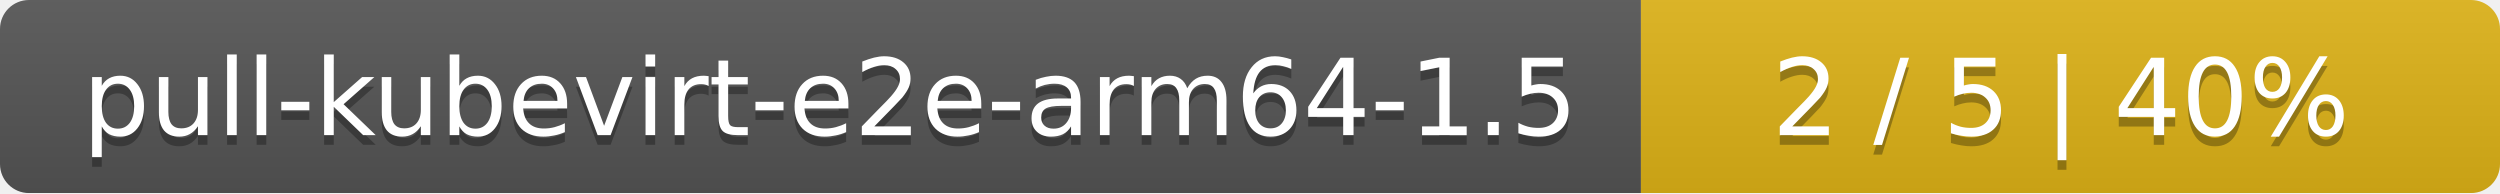
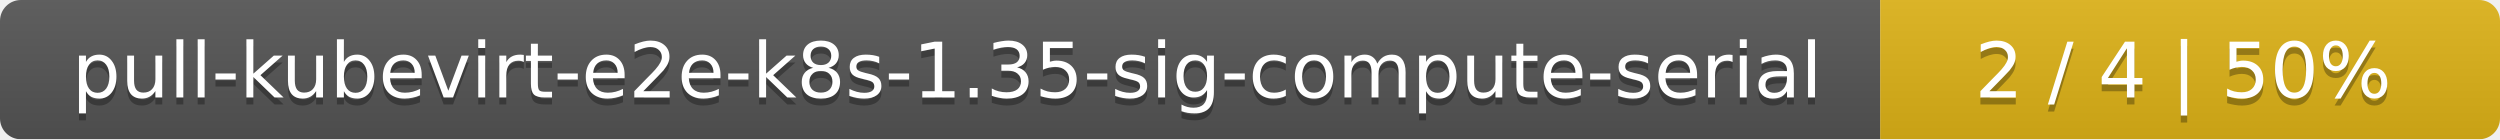
- <svg xmlns="http://www.w3.org/2000/svg" width="259" height="20">
+ <svg xmlns="http://www.w3.org/2000/svg" width="359" height="20">
  <linearGradient id="smooth" x2="0" y2="100%">
    <stop offset="0" stop-color="#bbb" stop-opacity=".1" />
    <stop offset="1" stop-opacity=".1" />
  </linearGradient>
  <mask id="round">
-     <rect width="259" height="20" rx="3" fill="#fff" />
+     <rect width="359" height="20" rx="3" fill="#fff" />
  </mask>
  <g mask="url(#round)">
-     <rect width="170" height="20" fill="#555" />
-     <rect x="170" width="89" height="20" fill="#dfb317" />
-     <rect width="259" height="20" fill="url(#smooth)" />
+     <rect width="270" height="20" fill="#555" />
+     <rect x="270" width="89" height="20" fill="#dfb317" />
+     <rect width="359" height="20" fill="url(#smooth)" />
  </g>
  <g fill="#fff" text-anchor="middle" font-family="DejaVu Sans,Verdana,Geneva,sans-serif" font-size="11">
-     <text x="86" y="15" fill="#010101" fill-opacity=".3">pull-kubevirt-e2e-arm64-1.5</text>
-     <text x="86" y="14">pull-kubevirt-e2e-arm64-1.5</text>
-     <text x="213.5" y="15" fill="#010101" fill-opacity=".3">2 / 5    |    40%</text>
-     <text x="213.5" y="14">2 / 5    |    40%</text>
+     <text x="136" y="15" fill="#010101" fill-opacity=".3">pull-kubevirt-e2e-k8s-1.35-sig-compute-serial</text>
+     <text x="136" y="14">pull-kubevirt-e2e-k8s-1.35-sig-compute-serial</text>
+     <text x="313.5" y="15" fill="#010101" fill-opacity=".3">2 / 4    |    50%</text>
+     <text x="313.5" y="14">2 / 4    |    50%</text>
  </g>
</svg>
